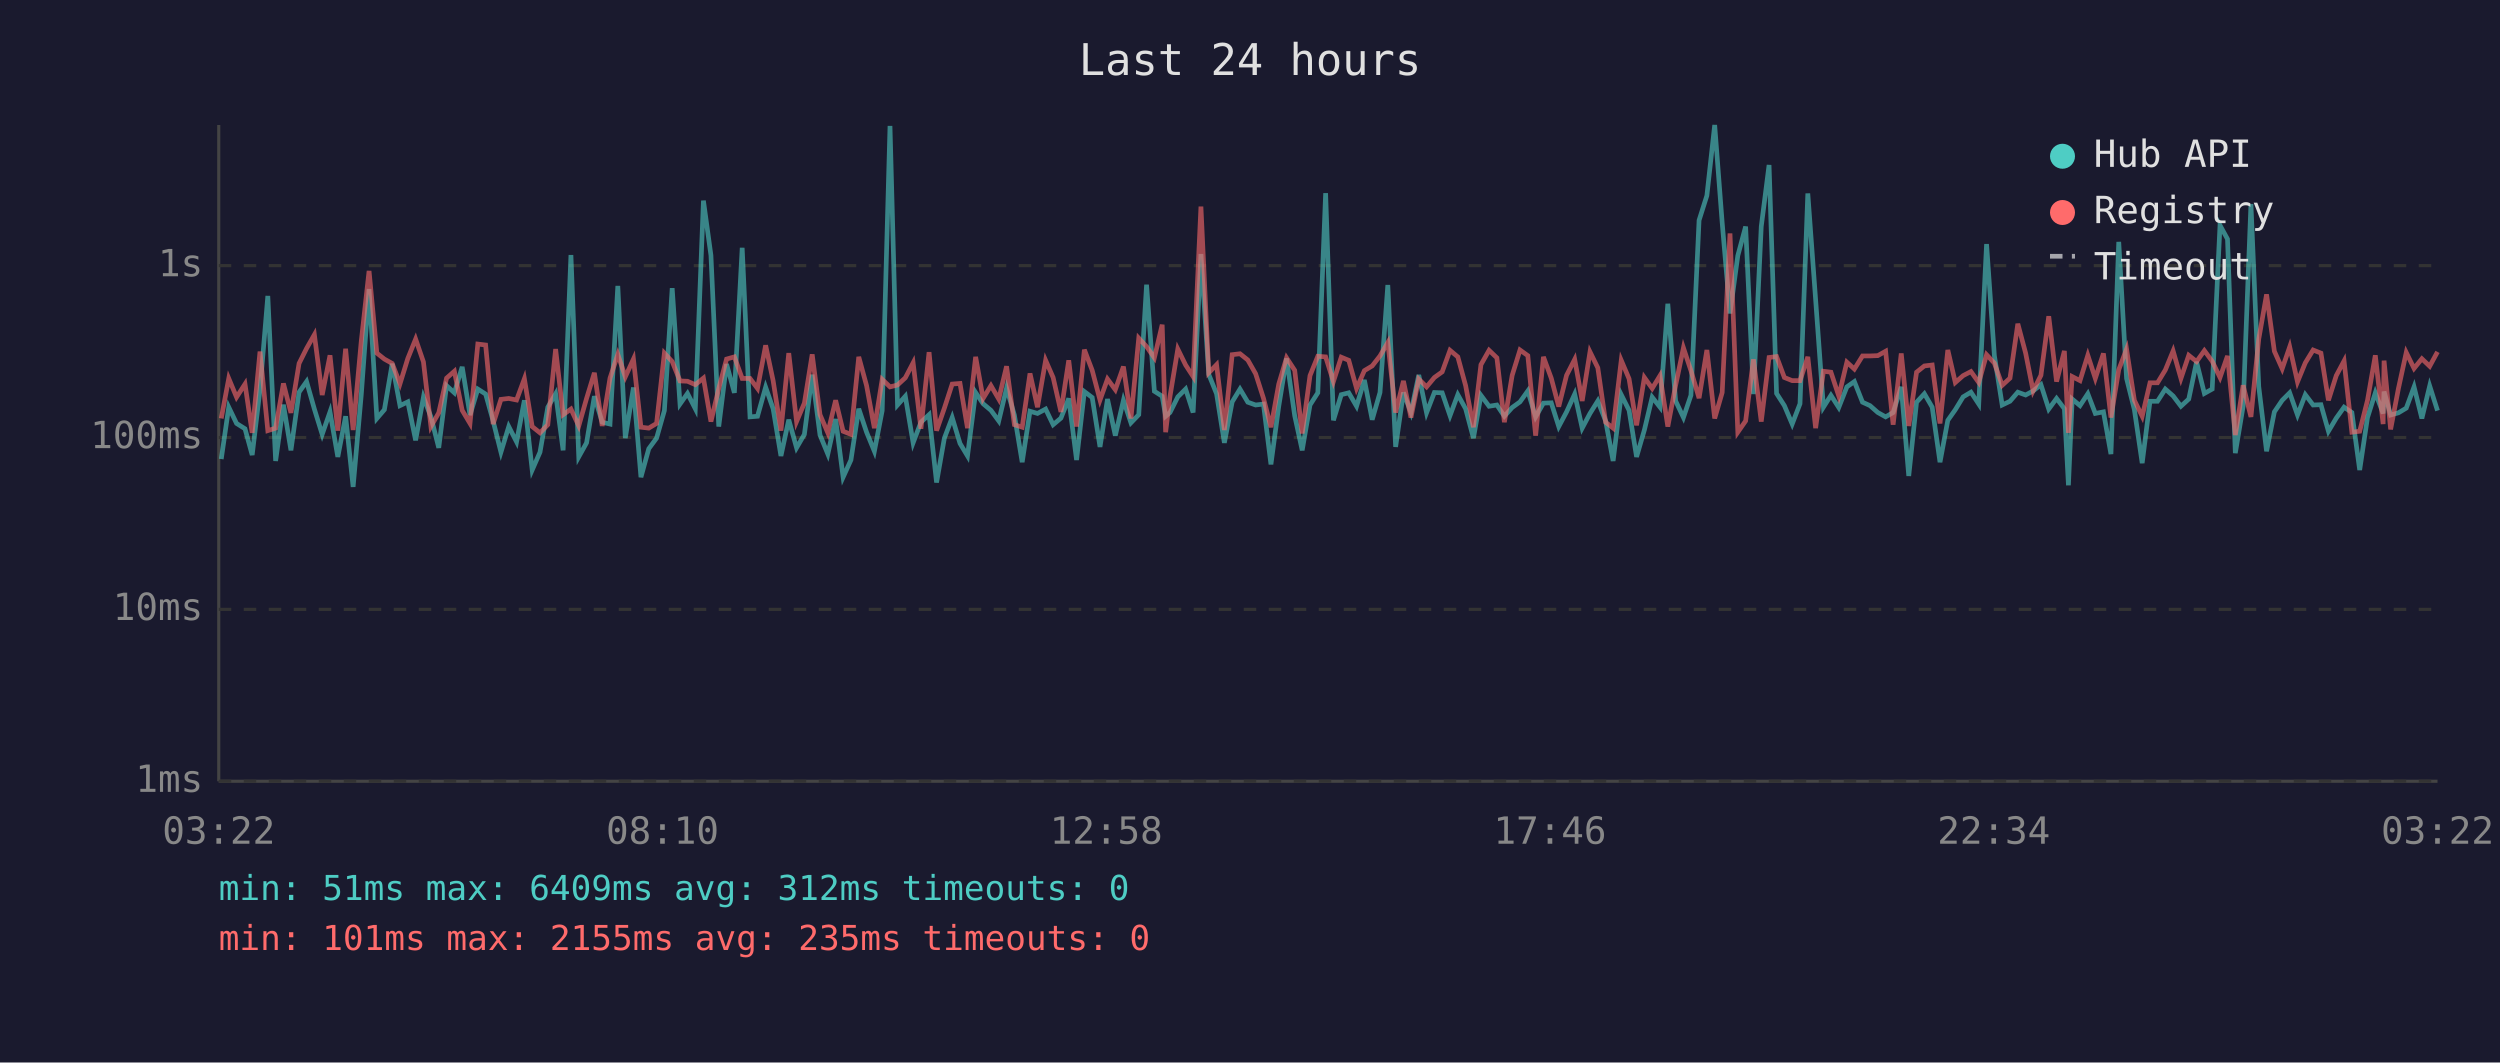
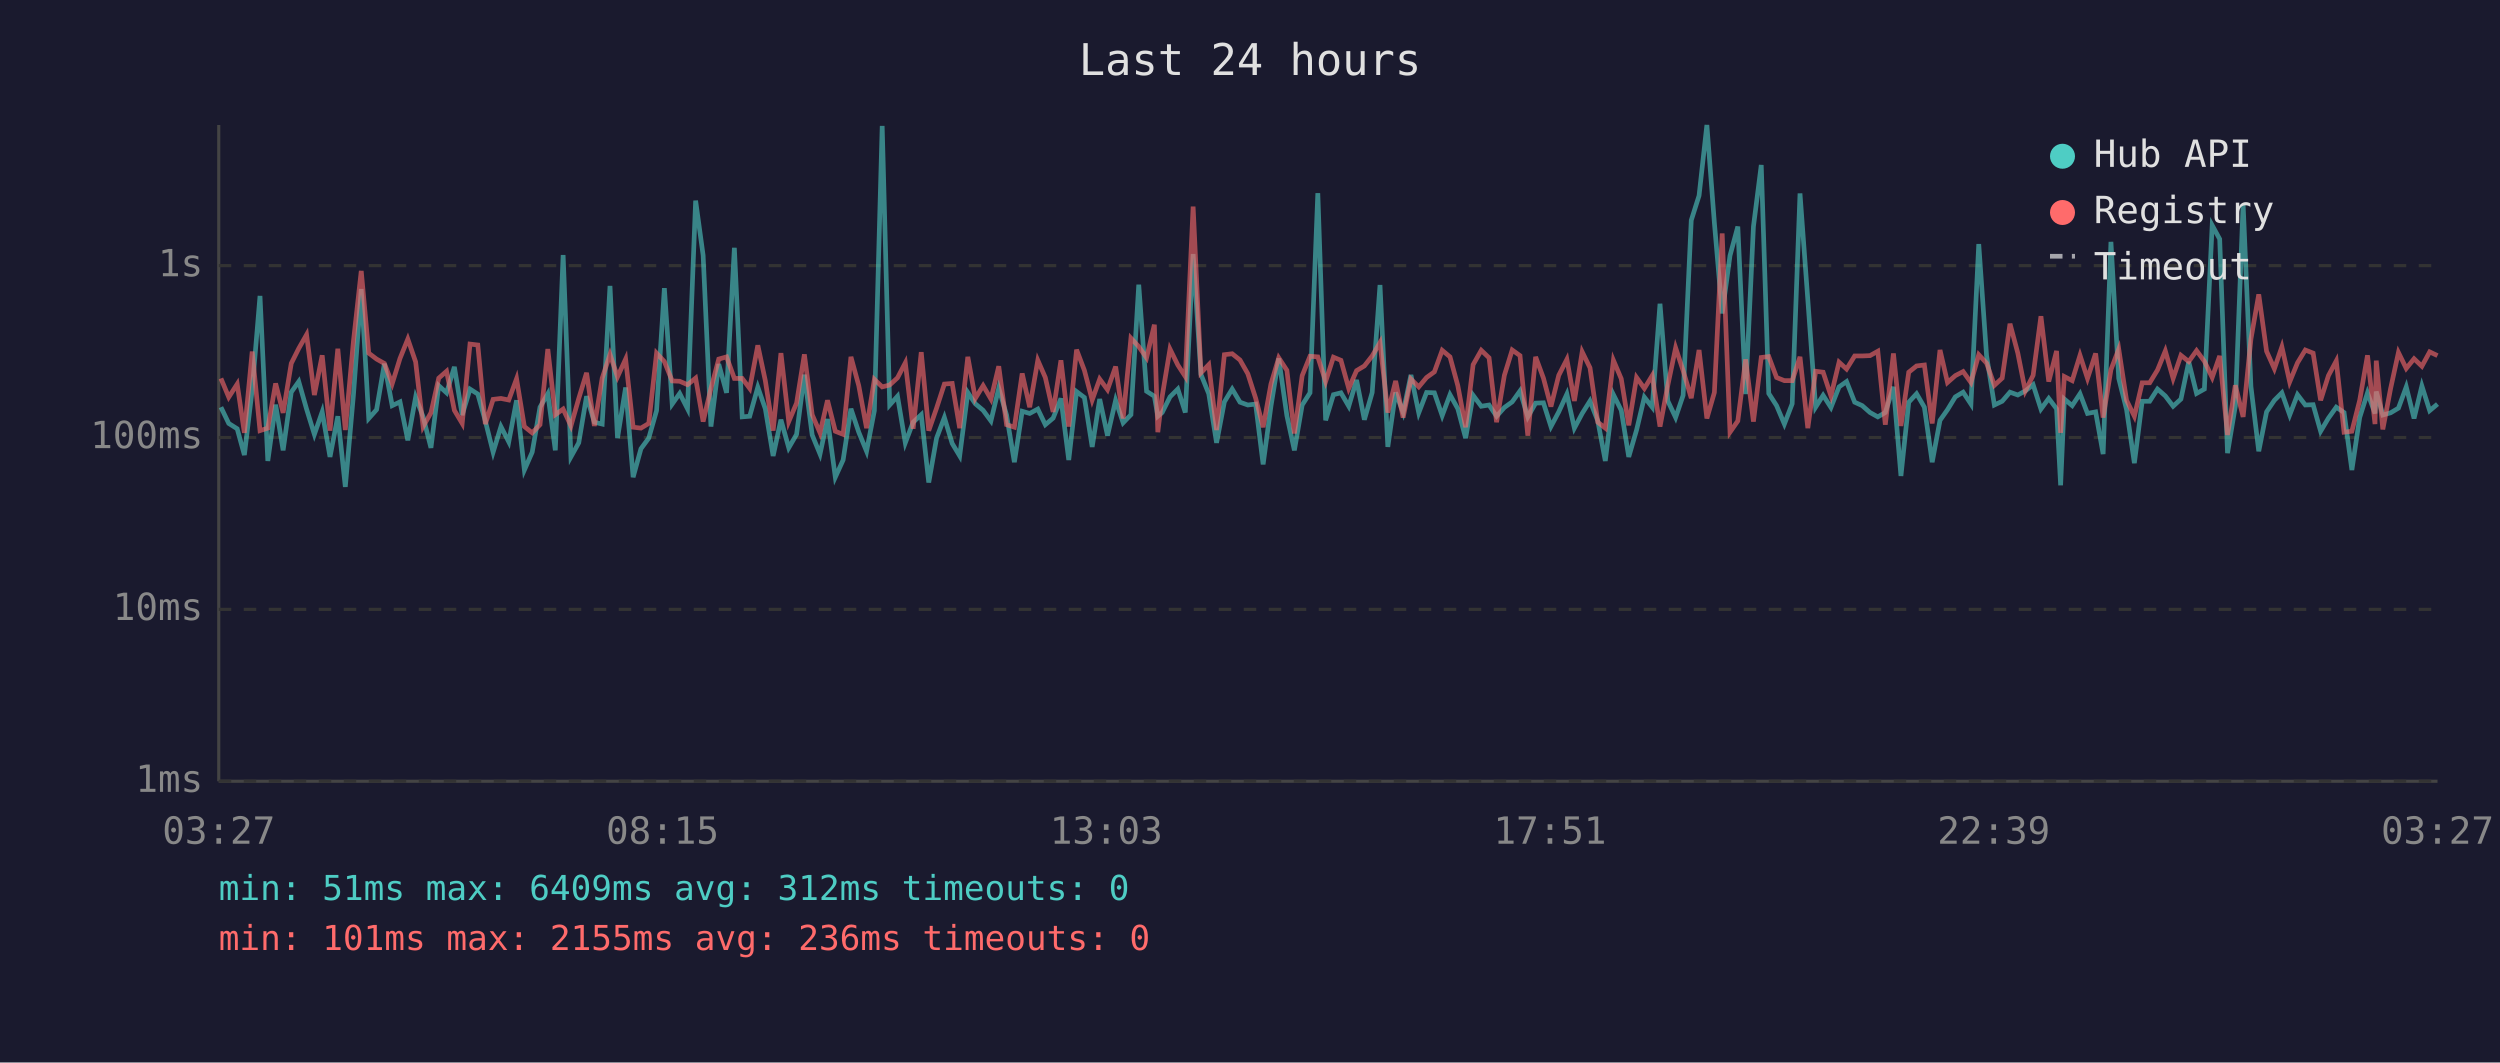
<svg xmlns="http://www.w3.org/2000/svg" viewBox="0 0 800 340" font-family="monospace" font-size="12">
  <rect width="800" height="340" fill="#1a1a2e" />
  <text x="400" y="24" fill="#e0e0e0" font-size="14" text-anchor="middle">Last 24 hours</text>
  <line x1="70" y1="40" x2="70" y2="250" stroke="#444" stroke-width="1" />
  <line x1="70" y1="250" x2="780" y2="250" stroke="#444" stroke-width="1" />
  <line x1="70" y1="250" x2="780" y2="250" stroke="#333" stroke-width="1" stroke-dasharray="4" />
  <text x="65" y="250" fill="#888" text-anchor="end" dominant-baseline="middle">1ms</text>
  <line x1="70" y1="195" x2="780" y2="195" stroke="#333" stroke-width="1" stroke-dasharray="4" />
  <text x="65" y="195" fill="#888" text-anchor="end" dominant-baseline="middle">10ms</text>
  <line x1="70" y1="140" x2="780" y2="140" stroke="#333" stroke-width="1" stroke-dasharray="4" />
  <text x="65" y="140" fill="#888" text-anchor="end" dominant-baseline="middle">100ms</text>
  <line x1="70" y1="85" x2="780" y2="85" stroke="#333" stroke-width="1" stroke-dasharray="4" />
  <text x="65" y="85" fill="#888" text-anchor="end" dominant-baseline="middle">1s</text>
-   <text x="70" y="270" fill="#888" text-anchor="middle">03:22</text>
-   <text x="212" y="270" fill="#888" text-anchor="middle">08:10</text>
-   <text x="354" y="270" fill="#888" text-anchor="middle">12:58</text>
-   <text x="496" y="270" fill="#888" text-anchor="middle">17:46</text>
-   <text x="638" y="270" fill="#888" text-anchor="middle">22:34</text>
-   <text x="780" y="270" fill="#888" text-anchor="middle">03:22</text>
-   <polyline points="70.8,146.9 73.2,130.3 75.7,135.5 78.4,137.2 80.7,145.6 83.2,124.7 85.7,94.7 88.2,147.5 90.7,129.5 93.1,144.1 95.7,125.5 98.1,122.1 100.6,130.9 103.1,139.0 105.6,131.8 108.1,146.2 110.6,133.2 113.0,155.8 115.6,126.4 118.1,92.5 120.6,133.9 123.0,131.1 125.5,116.4 128.0,129.8 130.5,128.6 133.0,140.9 135.5,127.1 137.9,133.4 140.4,143.3 142.9,123.4 145.4,125.7 147.9,117.4 150.4,132.8 152.9,124.5 155.4,126.1 157.8,134.7 160.3,144.7 162.8,136.5 165.3,141.4 167.8,128.1 170.3,150.4 172.8,144.7 175.3,130.3 177.8,126.0 180.2,144.1 182.7,81.6 185.2,146.2 187.7,141.7 190.2,126.8 192.7,135.1 195.2,135.7 197.7,91.5 200.1,140.2 202.7,124.0 205.1,152.7 207.6,143.6 210.1,140.2 212.6,131.4 215.1,92.2 217.6,129.3 220.0,125.9 222.5,130.8 225.1,64.2 227.5,81.7 230.0,136.5 232.5,116.5 235.0,125.7 237.5,79.3 240.0,133.4 242.4,133.2 245.0,123.9 247.4,130.8 249.9,145.9 252.4,134.3 254.9,143.3 257.4,139.0 259.9,119.9 262.4,139.2 264.9,145.3 267.4,134.1 269.8,152.7 272.3,147.2 274.8,130.8 277.3,138.3 279.8,144.4 282.3,131.4 284.8,40.3 287.2,129.6 289.7,126.8 292.2,141.7 294.7,135.1 297.3,132.7 299.7,154.4 302.2,140.2 304.7,133.6 307.2,141.9 309.6,145.9 312.2,125.6 314.6,129.2 317.1,131.3 319.6,134.7 322.1,124.2 324.6,132.8 327.1,147.9 329.6,131.6 332.0,132.3 334.6,130.9 337.0,135.9 339.5,133.8 342.0,127.5 344.5,147.2 347.0,125.3 349.5,127.2 352.0,143.0 354.4,127.7 356.9,139.4 359.5,128.1 361.9,135.3 364.4,132.7 366.9,91.1 369.4,125.2 371.9,126.8 373.0,133.2 374.4,132.0 376.9,127.0 379.4,124.5 381.8,132.0 384.3,81.3 386.8,119.8 389.3,126.0 391.8,141.7 394.3,128.6 396.8,124.5 399.3,128.7 401.8,129.6 404.3,129.3 406.7,148.6 409.2,130.0 411.7,114.7 414.3,133.0 416.7,144.1 419.2,129.6 421.7,125.7 424.2,61.8 426.7,134.5 429.2,126.3 431.6,125.7 434.1,130.0 436.6,121.6 439.1,134.3 441.6,125.6 444.1,91.2 446.6,143.0 449.1,125.6 451.5,132.0 454.0,120.0 456.5,132.1 459.0,125.6 461.5,125.7 464.0,133.0 466.5,126.3 469.0,130.8 471.5,140.2 473.9,126.5 476.5,130.0 479.0,129.6 481.4,133.2 483.9,130.4 486.4,128.6 488.9,125.1 491.4,133.4 493.9,129.0 496.4,128.9 498.8,136.5 501.3,131.8 503.9,126.1 506.3,137.0 508.8,132.3 511.3,128.3 513.8,134.7 516.2,147.5 518.8,126.3 521.3,131.3 523.7,146.2 526.2,137.6 528.7,127.1 531.2,130.3 533.7,97.2 536.2,128.3 538.7,133.6 541.1,126.5 543.7,70.5 546.2,62.6 548.7,40.0 551.1,71.3 553.6,100.3 556.1,81.8 558.6,72.5 561.1,126.1 563.6,72.5 566.1,52.8 568.5,125.9 571.0,129.8 573.5,135.7 576.0,129.2 578.5,61.9 581.0,95.9 583.5,130.3 585.9,126.5 588.4,130.4 591.0,123.8 593.4,122.1 596.0,128.7 598.4,129.8 600.9,132.0 603.4,133.4 605.8,132.0 608.4,123.8 610.8,152.3 613.3,128.7 615.8,126.0 618.3,130.3 620.8,147.9 623.3,134.5 625.7,131.1 628.2,127.0 630.7,125.5 633.2,129.3 635.7,78.1 638.2,113.8 640.7,129.6 643.2,128.4 645.7,125.5 648.2,126.4 650.6,125.1 653.1,123.1 655.6,130.9 658.1,127.5 660.6,130.8 661.9,155.3 663.1,127.7 665.6,129.8 668.1,126.0 670.5,132.3 673.1,131.8 675.5,145.3 678.0,77.4 680.5,121.1 683.0,131.1 685.5,148.2 688.0,128.4 690.4,128.4 692.9,124.5 695.4,126.7 697.9,130.0 700.4,127.7 702.9,115.8 705.4,125.9 707.9,124.5 710.4,72.1 712.8,76.5 715.3,145.0 717.8,130.0 720.3,65.3 722.8,123.7 725.3,144.4 727.8,131.8 730.3,128.1 732.7,125.7 735.2,132.8 737.7,126.3 740.2,129.6 742.7,129.5 745.1,138.0 747.6,133.8 750.1,130.3 752.6,132.0 755.1,150.4 757.6,133.6 760.1,125.7 762.6,132.3 762.9,125.3 765.0,132.8 767.5,132.1 770.0,130.6 772.5,123.8 775.0,133.9 777.5,123.5 780.0,131.4" fill="none" stroke="#4ecdc4" stroke-width="1.5" opacity="0.6" />
-   <polyline points="70.8,133.9 73.2,121.1 75.7,127.1 78.4,122.9 80.7,138.5 83.2,112.5 85.7,137.8 88.2,137.0 90.7,122.7 93.1,132.1 95.7,116.3 98.1,111.5 100.6,107.1 103.1,126.4 105.6,113.7 108.1,137.8 110.6,111.6 113.0,137.6 115.6,109.2 118.1,86.7 120.6,113.0 123.0,114.9 125.5,116.3 128.0,122.8 130.5,114.7 133.0,108.5 135.5,115.8 137.9,136.5 140.4,132.1 142.9,121.0 145.4,118.8 147.9,131.3 150.4,135.5 152.9,110.1 155.4,110.4 157.8,135.7 160.3,127.8 162.8,127.5 165.3,128.0 167.8,121.2 170.3,136.5 172.8,138.5 175.3,135.9 177.8,111.7 180.2,132.7 182.7,130.9 185.2,136.3 187.7,127.5 190.2,119.3 192.7,136.3 195.2,121.0 197.7,113.4 200.1,120.6 202.7,114.9 205.1,136.7 207.6,137.0 210.1,135.5 212.6,113.0 215.1,115.7 217.6,121.9 220.0,122.0 222.5,123.1 225.1,121.0 227.5,134.9 230.0,124.3 232.5,114.9 235.0,114.2 237.5,121.1 240.0,121.1 242.4,124.3 245.0,110.5 247.4,121.8 249.9,137.8 252.4,113.0 254.9,134.9 257.4,129.0 259.9,113.4 262.4,132.7 264.9,138.5 267.4,128.1 269.8,138.0 272.3,139.0 274.8,114.2 277.3,123.4 279.8,137.0 282.3,121.4 284.8,123.8 287.2,123.2 289.7,120.9 292.2,116.1 294.7,137.2 297.3,112.7 299.7,137.8 302.2,130.6 304.7,122.9 307.2,122.7 309.6,137.0 312.2,114.2 314.6,127.5 317.1,123.4 319.6,127.7 322.1,117.2 324.6,135.9 327.1,136.7 329.6,119.5 332.0,130.3 334.6,115.3 337.0,120.8 339.5,131.8 342.0,115.3 344.5,136.5 347.0,111.9 349.5,118.5 352.0,128.0 354.4,121.3 356.9,124.7 359.5,117.3 361.9,133.9 364.4,108.2 366.9,110.9 369.4,114.5 371.9,103.9 373.0,138.3 374.4,126.8 376.9,111.7 379.4,116.8 381.8,120.5 384.3,66.1 386.8,119.3 389.3,116.7 391.8,137.6 394.3,113.5 396.8,113.2 399.3,115.2 401.8,119.6 404.3,127.4 406.7,136.7 409.2,122.9 411.7,114.5 414.3,118.5 416.7,138.7 419.2,120.2 421.7,114.0 424.2,114.2 426.7,122.1 429.2,114.3 431.6,115.3 434.1,124.3 436.6,118.6 439.1,117.1 441.6,113.9 444.1,109.6 446.6,132.0 449.1,121.9 451.5,133.6 454.0,121.3 456.5,123.8 459.0,120.8 461.5,119.0 464.0,112.1 466.5,114.2 469.0,123.4 471.5,136.7 473.9,116.7 476.5,112.1 479.0,114.5 481.4,135.1 483.9,120.1 486.4,112.0 488.9,113.8 491.4,139.4 493.9,114.2 496.4,121.0 498.8,130.1 501.3,120.1 503.9,115.0 506.3,128.3 508.8,112.6 511.3,117.7 513.8,135.1 516.2,137.0 518.8,115.3 521.3,121.2 523.7,136.1 526.2,120.8 528.7,124.3 531.2,120.2 533.7,136.5 536.2,123.3 538.7,111.3 541.1,118.6 543.7,127.4 546.2,112.0 548.7,133.9 551.1,125.6 553.6,74.7 556.1,138.3 558.6,134.7 561.1,115.0 563.6,134.9 566.1,114.4 568.5,114.1 571.0,120.8 573.5,121.8 576.0,121.8 578.5,114.2 581.0,137.0 583.5,118.8 585.9,119.1 588.4,126.7 591.0,115.9 593.4,118.1 596.0,113.9 598.4,113.9 600.9,113.8 603.4,112.4 605.8,135.9 608.4,113.1 610.8,136.3 613.3,119.1 615.8,117.1 618.3,116.8 620.8,135.5 623.3,112.0 625.7,122.4 628.2,120.2 630.7,118.9 633.2,122.4 635.7,113.5 638.2,116.2 640.7,123.3 643.2,121.0 645.7,103.6 648.2,113.0 650.6,125.1 653.1,120.1 655.6,101.2 658.1,122.1 660.6,112.3 661.9,138.5 663.1,120.5 665.6,121.8 668.1,113.7 670.5,121.1 673.1,113.1 675.5,133.6 678.0,118.3 680.5,111.7 683.0,128.1 685.5,133.2 688.0,122.5 690.4,122.5 692.9,118.4 695.4,112.3 697.9,121.1 700.4,113.7 702.9,115.7 705.4,112.2 707.9,115.6 710.4,120.8 712.8,113.9 715.3,139.2 717.8,123.3 720.3,133.4 722.8,108.5 725.3,94.2 727.8,112.4 730.3,118.0 732.7,111.0 735.2,122.2 737.7,116.1 740.2,112.0 742.7,113.0 745.1,128.1 747.6,120.2 750.1,115.5 752.6,138.3 755.1,138.0 757.6,128.1 760.1,113.7 762.6,135.7 762.9,115.4 765.0,137.4 767.5,124.3 770.0,112.8 772.5,117.9 775.0,114.8 777.5,117.2 780.0,112.6" fill="none" stroke="#ff6b6b" stroke-width="1.5" opacity="0.6" />
+   <text x="70" y="270" fill="#888" text-anchor="middle">03:27</text>
+   <text x="212" y="270" fill="#888" text-anchor="middle">08:15</text>
+   <text x="354" y="270" fill="#888" text-anchor="middle">13:03</text>
+   <text x="496" y="270" fill="#888" text-anchor="middle">17:51</text>
+   <text x="638" y="270" fill="#888" text-anchor="middle">22:39</text>
+   <text x="780" y="270" fill="#888" text-anchor="middle">03:27</text>
+   <polyline points="70.7,130.3 73.2,135.5 75.9,137.2 78.2,145.6 80.7,124.7 83.2,94.7 85.7,147.5 88.2,129.5 90.6,144.1 93.2,125.5 95.6,122.1 98.1,130.9 100.6,139.0 103.1,131.8 105.6,146.2 108.1,133.2 110.5,155.8 113.1,126.4 115.6,92.5 118.0,133.9 120.5,131.1 123.0,116.4 125.5,129.8 128.0,128.6 130.5,140.9 133.0,127.1 135.4,133.4 137.9,143.3 140.4,123.4 142.9,125.7 145.4,117.4 147.9,132.8 150.4,124.5 152.9,126.1 155.3,134.7 157.8,144.7 160.3,136.5 162.8,141.4 165.3,128.1 167.8,150.4 170.3,144.7 172.8,130.3 175.3,126.0 177.7,144.1 180.2,81.6 182.7,146.2 185.2,141.7 187.7,126.8 190.2,135.1 192.7,135.7 195.2,91.5 197.6,140.2 200.2,124.0 202.6,152.7 205.1,143.6 207.6,140.2 210.1,131.4 212.6,92.2 215.1,129.3 217.5,125.9 220.0,130.8 222.6,64.2 225.0,81.7 227.5,136.5 230.0,116.5 232.5,125.7 235.0,79.3 237.5,133.4 239.9,133.2 242.5,123.9 244.9,130.8 247.4,145.9 249.9,134.3 252.4,143.3 254.9,139.0 257.4,119.9 259.9,139.2 262.4,145.3 264.8,134.1 267.3,152.7 269.8,147.2 272.3,130.8 274.8,138.3 277.3,144.4 279.8,131.4 282.3,40.3 284.7,129.6 287.2,126.8 289.7,141.7 292.2,135.1 294.8,132.7 297.2,154.4 299.7,140.2 302.2,133.6 304.7,141.9 307.1,145.9 309.7,125.6 312.1,129.2 314.6,131.3 317.1,134.7 319.6,124.2 322.1,132.8 324.6,147.9 327.1,131.6 329.5,132.3 332.1,130.9 334.5,135.9 337.0,133.8 339.5,127.5 342.0,147.2 344.5,125.3 347.0,127.2 349.5,143.0 351.9,127.7 354.4,139.4 357.0,128.1 359.4,135.3 361.9,132.7 364.4,91.1 366.9,125.2 369.4,126.8 370.5,133.2 371.9,132.0 374.4,127.0 376.9,124.5 379.3,132.0 381.8,81.3 384.3,119.8 386.8,126.0 389.3,141.7 391.8,128.6 394.3,124.5 396.8,128.7 399.3,129.6 401.8,129.3 404.2,148.6 406.7,130.0 409.2,114.7 411.8,133.0 414.2,144.1 416.7,129.6 419.2,125.7 421.7,61.8 424.2,134.5 426.7,126.3 429.1,125.7 431.6,130.0 434.1,121.6 436.6,134.3 439.1,125.6 441.6,91.2 444.1,143.0 446.6,125.6 449.0,132.0 451.5,120.0 454.0,132.1 456.5,125.6 459.0,125.7 461.5,133.0 464.0,126.3 466.5,130.8 469.0,140.2 471.4,126.5 474.0,130.0 476.5,129.6 478.9,133.2 481.4,130.4 483.9,128.6 486.4,125.1 488.9,133.4 491.4,129.0 493.9,128.9 496.3,136.5 498.8,131.8 501.4,126.1 503.8,137.0 506.3,132.3 508.8,128.3 511.3,134.7 513.7,147.5 516.3,126.3 518.8,131.3 521.2,146.2 523.7,137.6 526.2,127.1 528.7,130.3 531.2,97.2 533.7,128.3 536.2,133.6 538.6,126.5 541.2,70.5 543.7,62.6 546.2,40.0 548.6,71.3 551.1,100.3 553.6,81.8 556.1,72.5 558.6,126.1 561.1,72.5 563.6,52.8 566.0,125.9 568.5,129.8 571.0,135.7 573.5,129.2 576.0,61.9 578.5,95.9 581.0,130.3 583.4,126.5 585.9,130.4 588.5,123.8 590.9,122.1 593.5,128.7 595.9,129.8 598.4,132.0 600.9,133.4 603.3,132.0 605.9,123.8 608.3,152.3 610.8,128.7 613.3,126.0 615.8,130.3 618.3,147.9 620.8,134.5 623.2,131.1 625.7,127.0 628.2,125.5 630.7,129.3 633.2,78.1 635.7,113.8 638.2,129.6 640.7,128.4 643.2,125.5 645.7,126.4 648.1,125.1 650.6,123.1 653.1,130.9 655.6,127.5 658.1,130.8 659.4,155.3 660.6,127.7 663.1,129.8 665.6,126.0 668.0,132.3 670.6,131.8 673.0,145.3 675.5,77.4 678.0,121.1 680.5,131.1 683.0,148.2 685.5,128.4 687.9,128.4 690.4,124.5 692.9,126.7 695.4,130.0 697.9,127.7 700.4,115.8 702.9,125.9 705.4,124.5 707.9,72.1 710.3,76.5 712.8,145.0 715.3,130.0 717.8,65.3 720.3,123.7 722.8,144.4 725.3,131.8 727.8,128.1 730.2,125.7 732.7,132.8 735.2,126.3 737.7,129.6 740.2,129.5 742.6,138.0 745.1,133.8 747.6,130.3 750.1,132.0 752.6,150.4 755.1,133.6 757.6,125.7 760.0,132.3 760.4,125.3 762.5,132.8 765.0,132.1 767.5,130.6 770.0,123.8 772.5,133.9 775.0,123.5 777.5,131.4 780.0,129.3" fill="none" stroke="#4ecdc4" stroke-width="1.5" opacity="0.6" />
+   <polyline points="70.7,121.1 73.2,127.1 75.9,122.9 78.2,138.5 80.7,112.5 83.2,137.8 85.7,137.0 88.2,122.7 90.6,132.1 93.2,116.3 95.6,111.5 98.1,107.1 100.6,126.4 103.1,113.7 105.6,137.8 108.1,111.6 110.5,137.6 113.1,109.2 115.6,86.7 118.0,113.0 120.5,114.9 123.0,116.3 125.5,122.8 128.0,114.7 130.5,108.5 133.0,115.8 135.4,136.5 137.9,132.1 140.4,121.0 142.9,118.8 145.4,131.3 147.9,135.5 150.4,110.1 152.9,110.4 155.3,135.7 157.8,127.8 160.3,127.5 162.8,128.0 165.3,121.2 167.8,136.5 170.3,138.5 172.8,135.9 175.3,111.7 177.7,132.7 180.2,130.9 182.7,136.3 185.2,127.5 187.7,119.3 190.2,136.3 192.7,121.0 195.2,113.4 197.6,120.6 200.2,114.9 202.6,136.7 205.1,137.0 207.6,135.5 210.1,113.0 212.6,115.7 215.1,121.9 217.5,122.0 220.0,123.1 222.6,121.0 225.0,134.9 227.5,124.3 230.0,114.9 232.5,114.2 235.0,121.1 237.5,121.1 239.9,124.3 242.5,110.5 244.9,121.8 247.4,137.8 249.9,113.0 252.4,134.9 254.9,129.0 257.4,113.4 259.9,132.7 262.4,138.5 264.8,128.1 267.3,138.0 269.8,139.0 272.3,114.2 274.8,123.4 277.3,137.0 279.8,121.4 282.3,123.8 284.7,123.2 287.2,120.9 289.7,116.1 292.2,137.2 294.8,112.7 297.2,137.8 299.7,130.6 302.2,122.9 304.7,122.7 307.1,137.0 309.7,114.2 312.1,127.5 314.6,123.4 317.1,127.7 319.6,117.2 322.1,135.9 324.6,136.7 327.1,119.5 329.5,130.3 332.1,115.3 334.5,120.8 337.0,131.8 339.5,115.3 342.0,136.5 344.5,111.9 347.0,118.5 349.5,128.0 351.9,121.3 354.4,124.7 357.0,117.3 359.4,133.9 361.9,108.2 364.4,110.9 366.9,114.5 369.4,103.9 370.5,138.3 371.9,126.8 374.4,111.7 376.9,116.8 379.3,120.5 381.8,66.1 384.3,119.3 386.8,116.7 389.3,137.6 391.8,113.5 394.3,113.2 396.8,115.2 399.3,119.6 401.8,127.4 404.2,136.7 406.7,122.9 409.2,114.5 411.8,118.5 414.2,138.7 416.7,120.2 419.2,114.0 421.7,114.2 424.2,122.1 426.7,114.3 429.1,115.3 431.6,124.3 434.1,118.6 436.6,117.1 439.1,113.9 441.6,109.6 444.1,132.0 446.6,121.9 449.0,133.6 451.5,121.3 454.0,123.8 456.5,120.8 459.0,119.0 461.5,112.1 464.0,114.2 466.5,123.4 469.0,136.7 471.4,116.7 474.0,112.1 476.5,114.5 478.9,135.1 481.4,120.1 483.9,112.0 486.4,113.8 488.9,139.4 491.4,114.2 493.9,121.0 496.3,130.1 498.8,120.1 501.4,115.0 503.8,128.3 506.3,112.6 508.8,117.7 511.3,135.1 513.7,137.0 516.3,115.3 518.8,121.2 521.2,136.1 523.7,120.8 526.2,124.3 528.7,120.2 531.2,136.5 533.7,123.3 536.2,111.3 538.6,118.6 541.2,127.4 543.7,112.0 546.2,133.9 548.6,125.6 551.1,74.7 553.6,138.3 556.1,134.7 558.6,115.0 561.1,134.9 563.6,114.4 566.0,114.1 568.5,120.8 571.0,121.8 573.5,121.8 576.0,114.2 578.5,137.0 581.0,118.8 583.4,119.1 585.9,126.7 588.5,115.9 590.9,118.1 593.5,113.9 595.9,113.9 598.4,113.8 600.9,112.4 603.3,135.9 605.9,113.1 608.3,136.3 610.8,119.1 613.3,117.1 615.8,116.8 618.3,135.5 620.8,112.0 623.2,122.4 625.7,120.2 628.2,118.9 630.7,122.4 633.2,113.5 635.7,116.2 638.2,123.3 640.7,121.0 643.2,103.6 645.7,113.0 648.1,125.1 650.6,120.1 653.1,101.2 655.6,122.1 658.1,112.3 659.4,138.5 660.6,120.5 663.1,121.8 665.6,113.7 668.0,121.1 670.6,113.1 673.0,133.6 675.5,118.3 678.0,111.7 680.5,128.1 683.0,133.2 685.5,122.5 687.9,122.5 690.4,118.4 692.9,112.3 695.4,121.1 697.9,113.7 700.4,115.7 702.9,112.2 705.4,115.6 707.9,120.8 710.3,113.9 712.8,139.2 715.3,123.3 717.8,133.4 720.3,108.5 722.8,94.2 725.3,112.4 727.8,118.0 730.2,111.0 732.7,122.2 735.2,116.1 737.7,112.0 740.2,113.0 742.6,128.1 745.1,120.2 747.6,115.5 750.1,138.3 752.6,138.0 755.1,128.1 757.6,113.7 760.0,135.7 760.4,115.4 762.5,137.4 765.0,124.3 767.5,112.8 770.0,117.9 772.5,114.8 775.0,117.2 777.5,112.6 780.0,113.8" fill="none" stroke="#ff6b6b" stroke-width="1.5" opacity="0.6" />
  <circle cx="660" cy="50" r="4" fill="#4ecdc4" />
  <text x="670" y="50" fill="#e0e0e0" dominant-baseline="middle">Hub API</text>
  <circle cx="660" cy="68" r="4" fill="#ff6b6b" />
  <text x="670" y="68" fill="#e0e0e0" dominant-baseline="middle">Registry</text>
  <line x1="656" y1="82" x2="664" y2="82" stroke="#e0e0e0" stroke-width="1.5" stroke-dasharray="4,3" opacity="0.7" />
  <text x="670" y="86" fill="#e0e0e0" dominant-baseline="middle">Timeout</text>
  <text x="70" y="288" fill="#4ecdc4" font-size="11">min: 51ms  max: 6409ms  avg: 312ms  timeouts: 0</text>
-   <text x="70" y="304" fill="#ff6b6b" font-size="11">min: 101ms  max: 2155ms  avg: 235ms  timeouts: 0</text>
+   <text x="70" y="304" fill="#ff6b6b" font-size="11">min: 101ms  max: 2155ms  avg: 236ms  timeouts: 0</text>
</svg>
